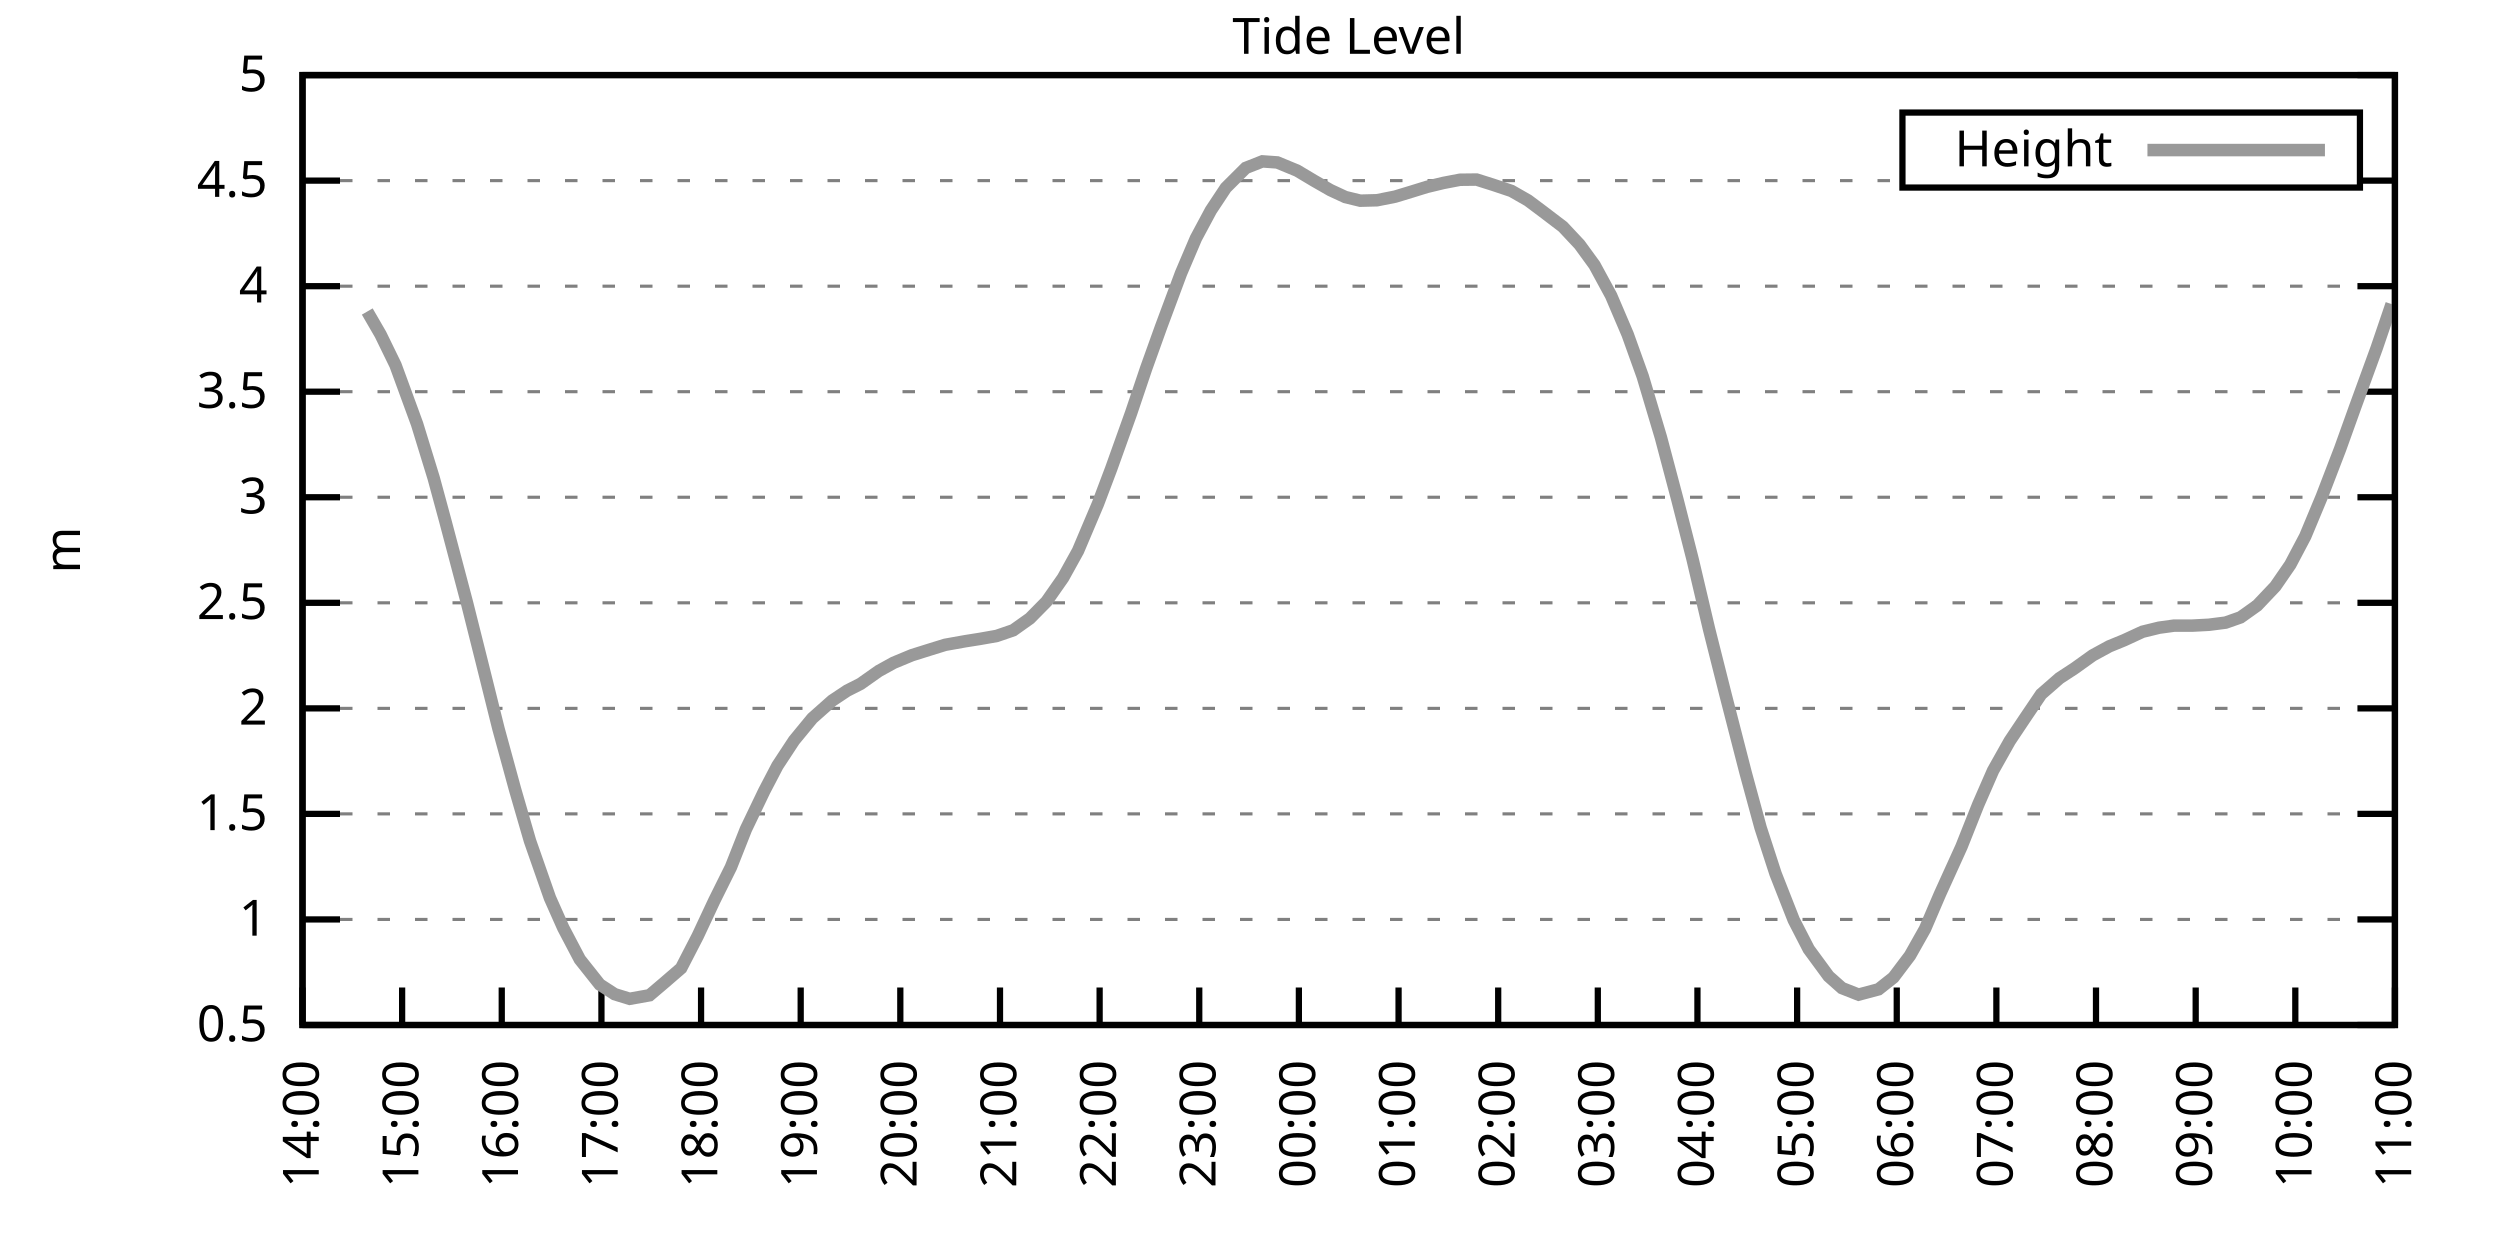
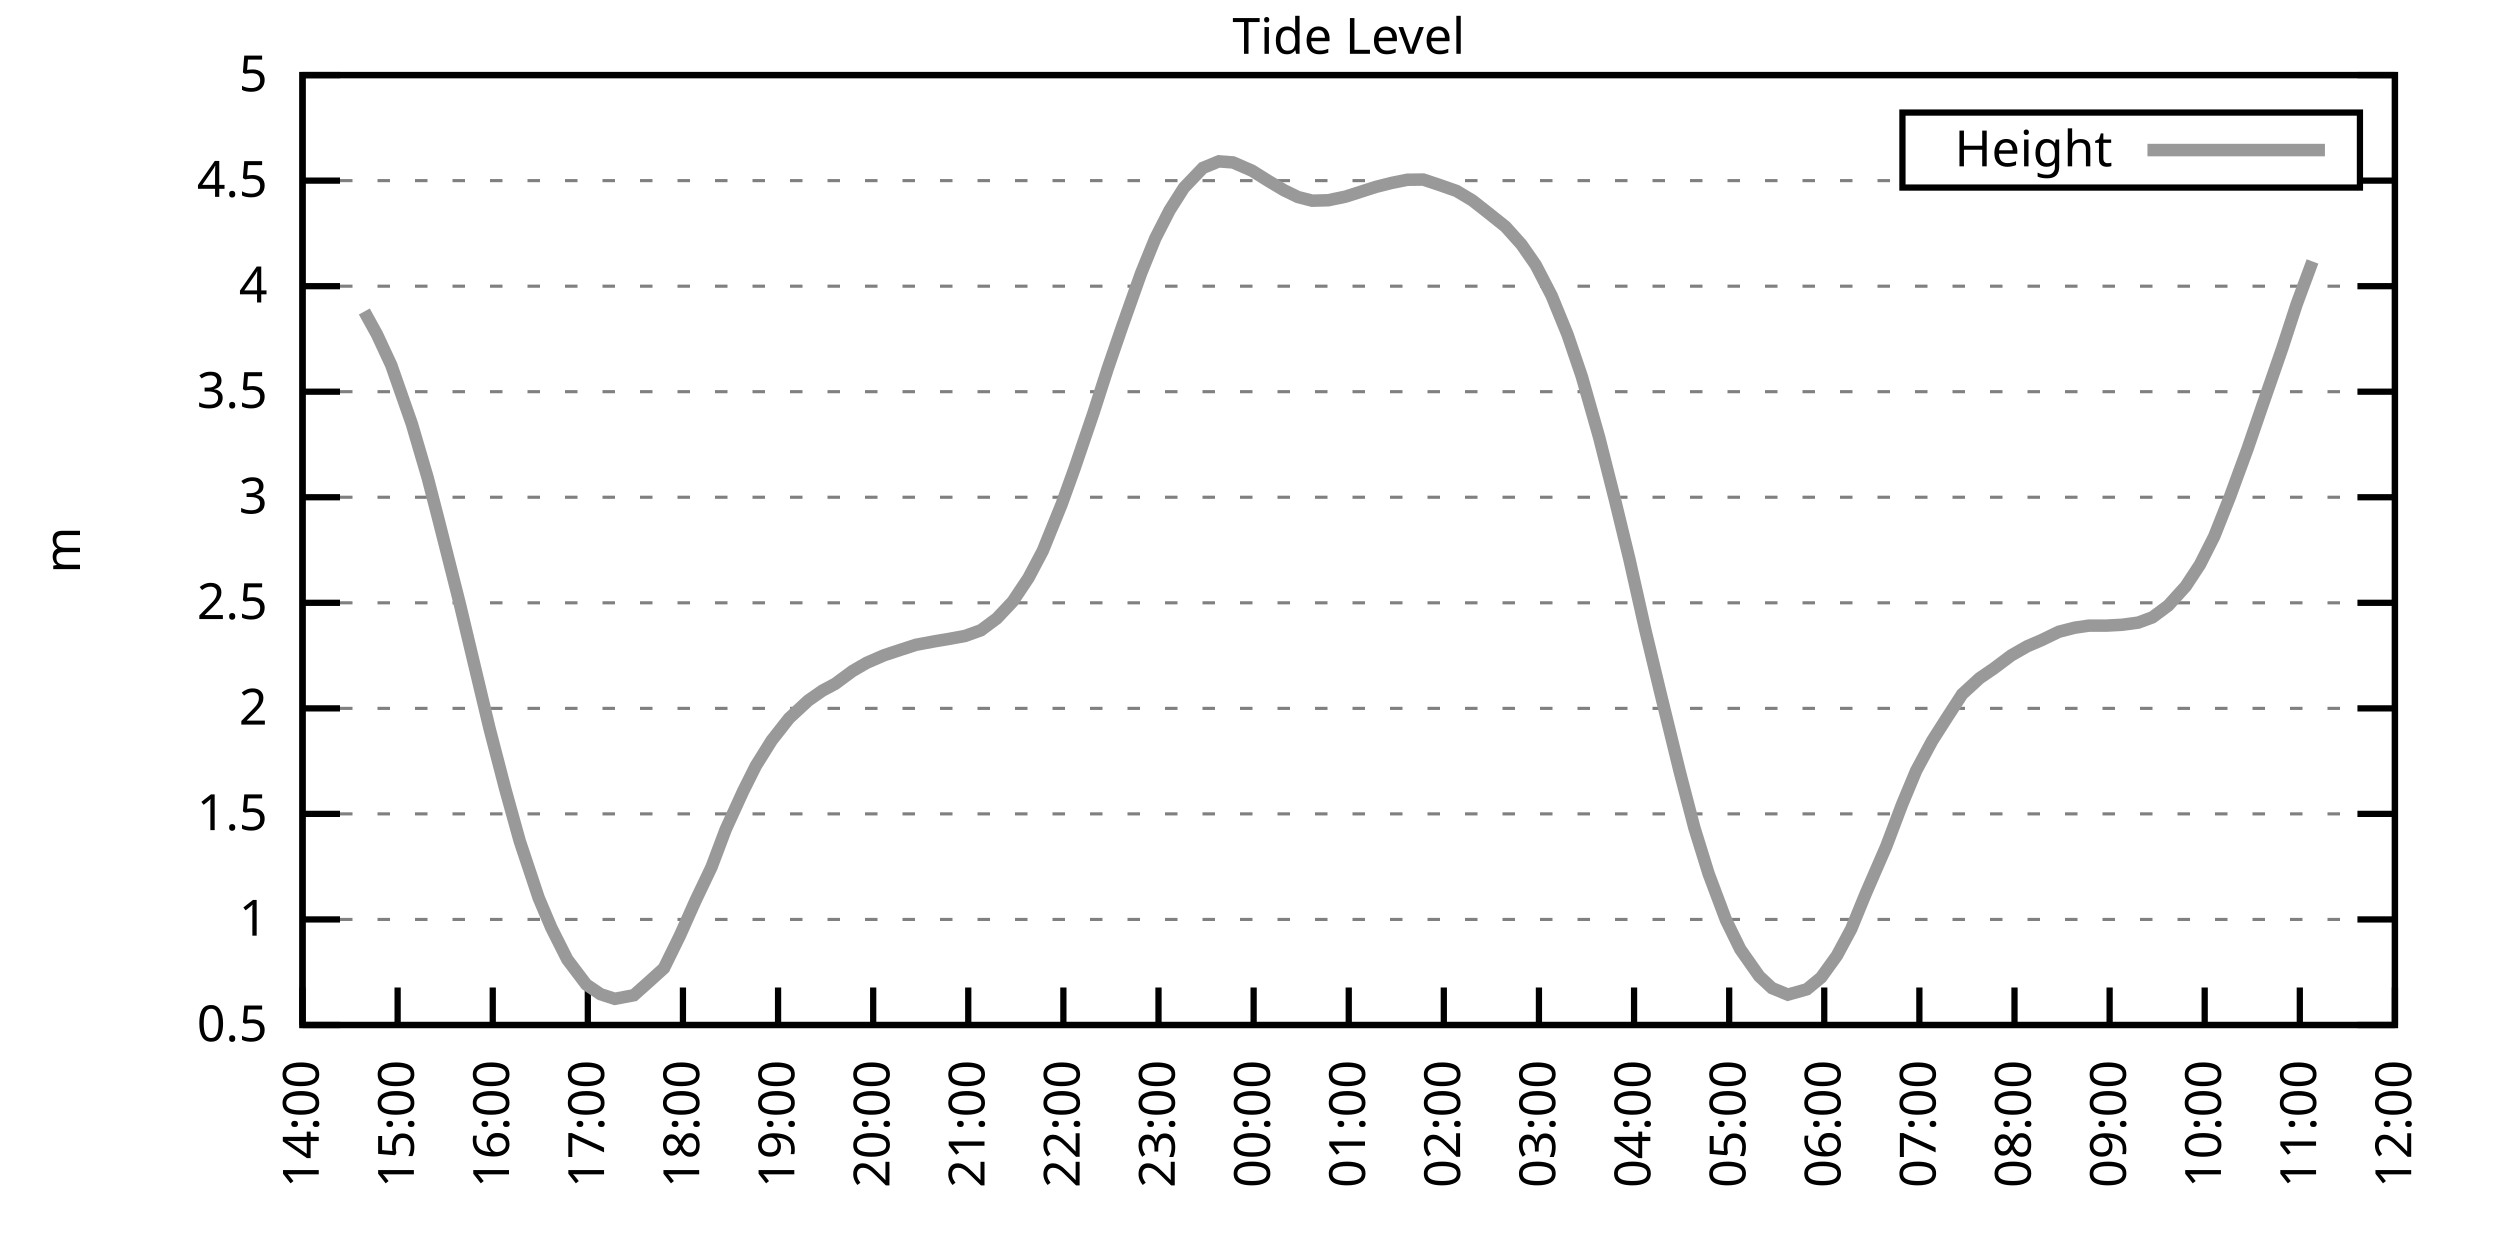
<svg xmlns="http://www.w3.org/2000/svg" xmlns:xlink="http://www.w3.org/1999/xlink" width="400" height="200" viewBox="0 0 400 200">
  <g id="gnuplot_canvas">
    <rect x="0" y="0" width="400" height="200" fill="none" />
    <defs>
      <circle id="gpDot" r="0.5" stroke-width="0.5" stroke="currentColor" />
      <path id="gpPt0" stroke-width="0.333" stroke="currentColor" d="M-1,0 h2 M0,-1 v2" />
      <path id="gpPt1" stroke-width="0.333" stroke="currentColor" d="M-1,-1 L1,1 M1,-1 L-1,1" />
      <path id="gpPt2" stroke-width="0.333" stroke="currentColor" d="M-1,0 L1,0 M0,-1 L0,1 M-1,-1 L1,1 M-1,1 L1,-1" />
      <rect id="gpPt3" stroke-width="0.333" stroke="currentColor" x="-1" y="-1" width="2" height="2" />
      <rect id="gpPt4" stroke-width="0.333" stroke="currentColor" fill="currentColor" x="-1" y="-1" width="2" height="2" />
      <circle id="gpPt5" stroke-width="0.333" stroke="currentColor" cx="0" cy="0" r="1" />
      <use xlink:href="#gpPt5" id="gpPt6" fill="currentColor" stroke="none" />
      <path id="gpPt7" stroke-width="0.333" stroke="currentColor" d="M0,-1.33 L-1.33,0.67 L1.33,0.67 z" />
      <use xlink:href="#gpPt7" id="gpPt8" fill="currentColor" stroke="none" />
      <use xlink:href="#gpPt7" id="gpPt9" stroke="currentColor" transform="rotate(180)" />
      <use xlink:href="#gpPt9" id="gpPt10" fill="currentColor" stroke="none" />
      <use xlink:href="#gpPt3" id="gpPt11" stroke="currentColor" transform="rotate(45)" />
      <use xlink:href="#gpPt11" id="gpPt12" fill="currentColor" stroke="none" />
      <path id="gpPt13" stroke-width="0.333" stroke="currentColor" d="M0,1.330 L1.265,0.411 L0.782,-1.067 L-0.782,-1.076 L-1.265,0.411 z" />
      <use xlink:href="#gpPt13" id="gpPt14" fill="currentColor" stroke="none" />
      <filter id="textbox" filterUnits="objectBoundingBox" x="0" y="0" height="1" width="1">
        <feFlood flood-color="white" flood-opacity="1" result="bgnd" />
        <feComposite in="SourceGraphic" in2="bgnd" operator="atop" />
      </filter>
      <filter id="greybox" filterUnits="objectBoundingBox" x="0" y="0" height="1" width="1">
        <feFlood flood-color="lightgrey" flood-opacity="1" result="grey" />
        <feComposite in="SourceGraphic" in2="grey" operator="atop" />
      </filter>
    </defs>
    <g fill="none" color="white" stroke="currentColor" stroke-width="1.00" stroke-linecap="butt" stroke-linejoin="miter">
</g>
    <g fill="none" color="black" stroke="currentColor" stroke-width="1.00" stroke-linecap="butt" stroke-linejoin="miter">
      <g stroke="none" shape-rendering="crispEdges">
        <polygon fill="rgb(255, 255, 255)" points="48.40,164.00 383.18,164.00 383.18,12.02 48.40,12.02 " />
      </g>
    </g>
    <g fill="none" color="black" stroke="currentColor" stroke-width="1.00" stroke-linecap="butt" stroke-linejoin="miter">
</g>
    <g fill="none" color="black" stroke="black" stroke-width="0.50" stroke-linecap="butt" stroke-linejoin="miter">
</g>
    <g fill="none" color="gray" stroke="currentColor" stroke-width="0.50" stroke-linecap="butt" stroke-linejoin="miter">
      <path stroke="gray" stroke-dasharray="2,4" class="gridline" d="M48.40,164.00 L383.19,164.00  " />
    </g>
    <g fill="none" color="gray" stroke="gray" stroke-width="1.00" stroke-linecap="butt" stroke-linejoin="miter">
</g>
    <g fill="none" color="black" stroke="currentColor" stroke-width="1.00" stroke-linecap="butt" stroke-linejoin="miter">
      <path stroke="black" d="M48.40,164.00 L54.40,164.00 M383.19,164.00 L377.19,164.00  " />
      <g transform="translate(42.80,166.60)" stroke="none" fill="black" font-family="Sans" font-size="8.00" text-anchor="end">
        <text>
          <tspan font-family="Sans"> 0.5</tspan>
        </text>
      </g>
    </g>
    <g fill="none" color="black" stroke="currentColor" stroke-width="1.00" stroke-linecap="butt" stroke-linejoin="miter">
</g>
    <g fill="none" color="black" stroke="black" stroke-width="0.50" stroke-linecap="butt" stroke-linejoin="miter">
</g>
    <g fill="none" color="gray" stroke="currentColor" stroke-width="0.50" stroke-linecap="butt" stroke-linejoin="miter">
      <path stroke="gray" stroke-dasharray="2,4" class="gridline" d="M48.40,147.11 L383.19,147.11  " />
    </g>
    <g fill="none" color="gray" stroke="gray" stroke-width="1.00" stroke-linecap="butt" stroke-linejoin="miter">
</g>
    <g fill="none" color="black" stroke="currentColor" stroke-width="1.00" stroke-linecap="butt" stroke-linejoin="miter">
      <path stroke="black" d="M48.40,147.11 L54.40,147.11 M383.19,147.11 L377.19,147.11  " />
      <g transform="translate(42.80,149.71)" stroke="none" fill="black" font-family="Sans" font-size="8.00" text-anchor="end">
        <text>
          <tspan font-family="Sans"> 1</tspan>
        </text>
      </g>
    </g>
    <g fill="none" color="black" stroke="currentColor" stroke-width="1.00" stroke-linecap="butt" stroke-linejoin="miter">
</g>
    <g fill="none" color="black" stroke="black" stroke-width="0.50" stroke-linecap="butt" stroke-linejoin="miter">
</g>
    <g fill="none" color="gray" stroke="currentColor" stroke-width="0.50" stroke-linecap="butt" stroke-linejoin="miter">
      <path stroke="gray" stroke-dasharray="2,4" class="gridline" d="M48.40,130.22 L383.19,130.22  " />
    </g>
    <g fill="none" color="gray" stroke="gray" stroke-width="1.00" stroke-linecap="butt" stroke-linejoin="miter">
</g>
    <g fill="none" color="black" stroke="currentColor" stroke-width="1.00" stroke-linecap="butt" stroke-linejoin="miter">
      <path stroke="black" d="M48.40,130.22 L54.40,130.22 M383.19,130.22 L377.19,130.22  " />
      <g transform="translate(42.80,132.82)" stroke="none" fill="black" font-family="Sans" font-size="8.00" text-anchor="end">
        <text>
          <tspan font-family="Sans"> 1.5</tspan>
        </text>
      </g>
    </g>
    <g fill="none" color="black" stroke="currentColor" stroke-width="1.00" stroke-linecap="butt" stroke-linejoin="miter">
</g>
    <g fill="none" color="black" stroke="black" stroke-width="0.50" stroke-linecap="butt" stroke-linejoin="miter">
</g>
    <g fill="none" color="gray" stroke="currentColor" stroke-width="0.50" stroke-linecap="butt" stroke-linejoin="miter">
      <path stroke="gray" stroke-dasharray="2,4" class="gridline" d="M48.40,113.34 L383.19,113.34  " />
    </g>
    <g fill="none" color="gray" stroke="gray" stroke-width="1.00" stroke-linecap="butt" stroke-linejoin="miter">
</g>
    <g fill="none" color="black" stroke="currentColor" stroke-width="1.00" stroke-linecap="butt" stroke-linejoin="miter">
      <path stroke="black" d="M48.40,113.34 L54.40,113.34 M383.19,113.34 L377.19,113.34  " />
      <g transform="translate(42.80,115.94)" stroke="none" fill="black" font-family="Sans" font-size="8.00" text-anchor="end">
        <text>
          <tspan font-family="Sans"> 2</tspan>
        </text>
      </g>
    </g>
    <g fill="none" color="black" stroke="currentColor" stroke-width="1.00" stroke-linecap="butt" stroke-linejoin="miter">
</g>
    <g fill="none" color="black" stroke="black" stroke-width="0.50" stroke-linecap="butt" stroke-linejoin="miter">
</g>
    <g fill="none" color="gray" stroke="currentColor" stroke-width="0.50" stroke-linecap="butt" stroke-linejoin="miter">
      <path stroke="gray" stroke-dasharray="2,4" class="gridline" d="M48.40,96.45 L383.19,96.45  " />
    </g>
    <g fill="none" color="gray" stroke="gray" stroke-width="1.00" stroke-linecap="butt" stroke-linejoin="miter">
</g>
    <g fill="none" color="black" stroke="currentColor" stroke-width="1.00" stroke-linecap="butt" stroke-linejoin="miter">
      <path stroke="black" d="M48.40,96.45 L54.40,96.45 M383.19,96.45 L377.19,96.45  " />
      <g transform="translate(42.80,99.05)" stroke="none" fill="black" font-family="Sans" font-size="8.00" text-anchor="end">
        <text>
          <tspan font-family="Sans"> 2.5</tspan>
        </text>
      </g>
    </g>
    <g fill="none" color="black" stroke="currentColor" stroke-width="1.00" stroke-linecap="butt" stroke-linejoin="miter">
</g>
    <g fill="none" color="black" stroke="black" stroke-width="0.50" stroke-linecap="butt" stroke-linejoin="miter">
</g>
    <g fill="none" color="gray" stroke="currentColor" stroke-width="0.50" stroke-linecap="butt" stroke-linejoin="miter">
      <path stroke="gray" stroke-dasharray="2,4" class="gridline" d="M48.40,79.56 L383.19,79.56  " />
    </g>
    <g fill="none" color="gray" stroke="gray" stroke-width="1.00" stroke-linecap="butt" stroke-linejoin="miter">
</g>
    <g fill="none" color="black" stroke="currentColor" stroke-width="1.00" stroke-linecap="butt" stroke-linejoin="miter">
      <path stroke="black" d="M48.40,79.56 L54.40,79.56 M383.19,79.56 L377.19,79.56  " />
      <g transform="translate(42.80,82.16)" stroke="none" fill="black" font-family="Sans" font-size="8.00" text-anchor="end">
        <text>
          <tspan font-family="Sans"> 3</tspan>
        </text>
      </g>
    </g>
    <g fill="none" color="black" stroke="currentColor" stroke-width="1.00" stroke-linecap="butt" stroke-linejoin="miter">
</g>
    <g fill="none" color="black" stroke="black" stroke-width="0.50" stroke-linecap="butt" stroke-linejoin="miter">
</g>
    <g fill="none" color="gray" stroke="currentColor" stroke-width="0.50" stroke-linecap="butt" stroke-linejoin="miter">
      <path stroke="gray" stroke-dasharray="2,4" class="gridline" d="M48.40,62.67 L383.19,62.67  " />
    </g>
    <g fill="none" color="gray" stroke="gray" stroke-width="1.00" stroke-linecap="butt" stroke-linejoin="miter">
</g>
    <g fill="none" color="black" stroke="currentColor" stroke-width="1.00" stroke-linecap="butt" stroke-linejoin="miter">
      <path stroke="black" d="M48.40,62.67 L54.40,62.67 M383.19,62.67 L377.19,62.67  " />
      <g transform="translate(42.80,65.27)" stroke="none" fill="black" font-family="Sans" font-size="8.00" text-anchor="end">
        <text>
          <tspan font-family="Sans"> 3.5</tspan>
        </text>
      </g>
    </g>
    <g fill="none" color="black" stroke="currentColor" stroke-width="1.00" stroke-linecap="butt" stroke-linejoin="miter">
</g>
    <g fill="none" color="black" stroke="black" stroke-width="0.50" stroke-linecap="butt" stroke-linejoin="miter">
</g>
    <g fill="none" color="gray" stroke="currentColor" stroke-width="0.50" stroke-linecap="butt" stroke-linejoin="miter">
      <path stroke="gray" stroke-dasharray="2,4" class="gridline" d="M48.40,45.79 L383.19,45.79  " />
    </g>
    <g fill="none" color="gray" stroke="gray" stroke-width="1.00" stroke-linecap="butt" stroke-linejoin="miter">
</g>
    <g fill="none" color="black" stroke="currentColor" stroke-width="1.00" stroke-linecap="butt" stroke-linejoin="miter">
      <path stroke="black" d="M48.40,45.79 L54.40,45.79 M383.19,45.79 L377.19,45.79  " />
      <g transform="translate(42.80,48.39)" stroke="none" fill="black" font-family="Sans" font-size="8.00" text-anchor="end">
        <text>
          <tspan font-family="Sans"> 4</tspan>
        </text>
      </g>
    </g>
    <g fill="none" color="black" stroke="currentColor" stroke-width="1.00" stroke-linecap="butt" stroke-linejoin="miter">
</g>
    <g fill="none" color="black" stroke="black" stroke-width="0.50" stroke-linecap="butt" stroke-linejoin="miter">
</g>
    <g fill="none" color="gray" stroke="currentColor" stroke-width="0.50" stroke-linecap="butt" stroke-linejoin="miter">
      <path stroke="gray" stroke-dasharray="2,4" class="gridline" d="M48.40,28.90 L304.39,28.90 M377.59,28.90 L383.19,28.90  " />
    </g>
    <g fill="none" color="gray" stroke="gray" stroke-width="1.00" stroke-linecap="butt" stroke-linejoin="miter">
</g>
    <g fill="none" color="black" stroke="currentColor" stroke-width="1.00" stroke-linecap="butt" stroke-linejoin="miter">
      <path stroke="black" d="M48.40,28.90 L54.40,28.90 M383.19,28.90 L377.19,28.90  " />
      <g transform="translate(42.80,31.50)" stroke="none" fill="black" font-family="Sans" font-size="8.00" text-anchor="end">
        <text>
          <tspan font-family="Sans"> 4.5</tspan>
        </text>
      </g>
    </g>
    <g fill="none" color="black" stroke="currentColor" stroke-width="1.00" stroke-linecap="butt" stroke-linejoin="miter">
</g>
    <g fill="none" color="black" stroke="black" stroke-width="0.50" stroke-linecap="butt" stroke-linejoin="miter">
</g>
    <g fill="none" color="gray" stroke="currentColor" stroke-width="0.50" stroke-linecap="butt" stroke-linejoin="miter">
      <path stroke="gray" stroke-dasharray="2,4" class="gridline" d="M48.40,12.01 L383.19,12.01  " />
    </g>
    <g fill="none" color="gray" stroke="gray" stroke-width="1.00" stroke-linecap="butt" stroke-linejoin="miter">
</g>
    <g fill="none" color="black" stroke="currentColor" stroke-width="1.00" stroke-linecap="butt" stroke-linejoin="miter">
      <path stroke="black" d="M48.40,12.01 L54.40,12.01 M383.19,12.01 L377.19,12.01  " />
      <g transform="translate(42.80,14.61)" stroke="none" fill="black" font-family="Sans" font-size="8.00" text-anchor="end">
        <text>
          <tspan font-family="Sans"> 5</tspan>
        </text>
      </g>
    </g>
    <g fill="none" color="black" stroke="currentColor" stroke-width="1.00" stroke-linecap="butt" stroke-linejoin="miter">
      <path stroke="black" d="M48.40,164.00 L48.40,158.00  " />
      <g transform="translate(51.00,169.60) rotate(270.00)" stroke="none" fill="black" font-family="Sans" font-size="8.00" text-anchor="end">
        <text>
          <tspan font-family="Sans">14:00</tspan>
        </text>
      </g>
    </g>
    <g fill="none" color="black" stroke="currentColor" stroke-width="1.00" stroke-linecap="butt" stroke-linejoin="miter">
-       <path stroke="black" d="M64.34,164.00 L64.34,158.00  " />
-       <g transform="translate(66.94,169.60) rotate(270.00)" stroke="none" fill="black" font-family="Sans" font-size="8.00" text-anchor="end">
+       <path stroke="black" d="M63.62,164.00 L63.62,158.00  " />
+       <g transform="translate(66.22,169.60) rotate(270.00)" stroke="none" fill="black" font-family="Sans" font-size="8.00" text-anchor="end">
        <text>
          <tspan font-family="Sans">15:00</tspan>
        </text>
      </g>
    </g>
    <g fill="none" color="black" stroke="currentColor" stroke-width="1.00" stroke-linecap="butt" stroke-linejoin="miter">
-       <path stroke="black" d="M80.28,164.00 L80.28,158.00  " />
-       <g transform="translate(82.88,169.60) rotate(270.00)" stroke="none" fill="black" font-family="Sans" font-size="8.00" text-anchor="end">
+       <path stroke="black" d="M78.84,164.00 L78.84,158.00  " />
+       <g transform="translate(81.44,169.60) rotate(270.00)" stroke="none" fill="black" font-family="Sans" font-size="8.00" text-anchor="end">
        <text>
          <tspan font-family="Sans">16:00</tspan>
        </text>
      </g>
    </g>
    <g fill="none" color="black" stroke="currentColor" stroke-width="1.00" stroke-linecap="butt" stroke-linejoin="miter">
-       <path stroke="black" d="M96.23,164.00 L96.23,158.00  " />
-       <g transform="translate(98.83,169.60) rotate(270.00)" stroke="none" fill="black" font-family="Sans" font-size="8.00" text-anchor="end">
+       <path stroke="black" d="M94.05,164.00 L94.05,158.00  " />
+       <g transform="translate(96.65,169.60) rotate(270.00)" stroke="none" fill="black" font-family="Sans" font-size="8.00" text-anchor="end">
        <text>
          <tspan font-family="Sans">17:00</tspan>
        </text>
      </g>
    </g>
    <g fill="none" color="black" stroke="currentColor" stroke-width="1.00" stroke-linecap="butt" stroke-linejoin="miter">
-       <path stroke="black" d="M112.17,164.00 L112.17,158.00  " />
-       <g transform="translate(114.77,169.60) rotate(270.00)" stroke="none" fill="black" font-family="Sans" font-size="8.00" text-anchor="end">
+       <path stroke="black" d="M109.27,164.00 L109.27,158.00  " />
+       <g transform="translate(111.87,169.60) rotate(270.00)" stroke="none" fill="black" font-family="Sans" font-size="8.00" text-anchor="end">
        <text>
          <tspan font-family="Sans">18:00</tspan>
        </text>
      </g>
    </g>
    <g fill="none" color="black" stroke="currentColor" stroke-width="1.00" stroke-linecap="butt" stroke-linejoin="miter">
-       <path stroke="black" d="M128.11,164.00 L128.11,158.00  " />
-       <g transform="translate(130.71,169.60) rotate(270.00)" stroke="none" fill="black" font-family="Sans" font-size="8.00" text-anchor="end">
+       <path stroke="black" d="M124.49,164.00 L124.49,158.00  " />
+       <g transform="translate(127.09,169.60) rotate(270.00)" stroke="none" fill="black" font-family="Sans" font-size="8.00" text-anchor="end">
        <text>
          <tspan font-family="Sans">19:00</tspan>
        </text>
      </g>
    </g>
    <g fill="none" color="black" stroke="currentColor" stroke-width="1.00" stroke-linecap="butt" stroke-linejoin="miter">
-       <path stroke="black" d="M144.05,164.00 L144.05,158.00  " />
-       <g transform="translate(146.65,169.60) rotate(270.00)" stroke="none" fill="black" font-family="Sans" font-size="8.00" text-anchor="end">
+       <path stroke="black" d="M139.71,164.00 L139.71,158.00  " />
+       <g transform="translate(142.31,169.60) rotate(270.00)" stroke="none" fill="black" font-family="Sans" font-size="8.00" text-anchor="end">
        <text>
          <tspan font-family="Sans">20:00</tspan>
        </text>
      </g>
    </g>
    <g fill="none" color="black" stroke="currentColor" stroke-width="1.00" stroke-linecap="butt" stroke-linejoin="miter">
-       <path stroke="black" d="M160.00,164.00 L160.00,158.00  " />
-       <g transform="translate(162.60,169.60) rotate(270.00)" stroke="none" fill="black" font-family="Sans" font-size="8.00" text-anchor="end">
+       <path stroke="black" d="M154.92,164.00 L154.92,158.00  " />
+       <g transform="translate(157.52,169.60) rotate(270.00)" stroke="none" fill="black" font-family="Sans" font-size="8.00" text-anchor="end">
        <text>
          <tspan font-family="Sans">21:00</tspan>
        </text>
      </g>
    </g>
    <g fill="none" color="black" stroke="currentColor" stroke-width="1.00" stroke-linecap="butt" stroke-linejoin="miter">
-       <path stroke="black" d="M175.94,164.00 L175.94,158.00  " />
-       <g transform="translate(178.54,169.60) rotate(270.00)" stroke="none" fill="black" font-family="Sans" font-size="8.00" text-anchor="end">
+       <path stroke="black" d="M170.14,164.00 L170.14,158.00  " />
+       <g transform="translate(172.74,169.60) rotate(270.00)" stroke="none" fill="black" font-family="Sans" font-size="8.00" text-anchor="end">
        <text>
          <tspan font-family="Sans">22:00</tspan>
        </text>
      </g>
    </g>
    <g fill="none" color="black" stroke="currentColor" stroke-width="1.00" stroke-linecap="butt" stroke-linejoin="miter">
-       <path stroke="black" d="M191.88,164.00 L191.88,158.00  " />
-       <g transform="translate(194.48,169.60) rotate(270.00)" stroke="none" fill="black" font-family="Sans" font-size="8.00" text-anchor="end">
+       <path stroke="black" d="M185.36,164.00 L185.36,158.00  " />
+       <g transform="translate(187.96,169.60) rotate(270.00)" stroke="none" fill="black" font-family="Sans" font-size="8.00" text-anchor="end">
        <text>
          <tspan font-family="Sans">23:00</tspan>
        </text>
      </g>
    </g>
    <g fill="none" color="black" stroke="currentColor" stroke-width="1.00" stroke-linecap="butt" stroke-linejoin="miter">
-       <path stroke="black" d="M207.82,164.00 L207.82,158.00  " />
-       <g transform="translate(210.42,169.60) rotate(270.00)" stroke="none" fill="black" font-family="Sans" font-size="8.00" text-anchor="end">
+       <path stroke="black" d="M200.58,164.00 L200.58,158.00  " />
+       <g transform="translate(203.18,169.60) rotate(270.00)" stroke="none" fill="black" font-family="Sans" font-size="8.00" text-anchor="end">
        <text>
          <tspan font-family="Sans">00:00</tspan>
        </text>
      </g>
    </g>
    <g fill="none" color="black" stroke="currentColor" stroke-width="1.00" stroke-linecap="butt" stroke-linejoin="miter">
-       <path stroke="black" d="M223.77,164.00 L223.77,158.00  " />
-       <g transform="translate(226.37,169.60) rotate(270.00)" stroke="none" fill="black" font-family="Sans" font-size="8.00" text-anchor="end">
+       <path stroke="black" d="M215.80,164.00 L215.80,158.00  " />
+       <g transform="translate(218.40,169.60) rotate(270.00)" stroke="none" fill="black" font-family="Sans" font-size="8.00" text-anchor="end">
        <text>
          <tspan font-family="Sans">01:00</tspan>
        </text>
      </g>
    </g>
    <g fill="none" color="black" stroke="currentColor" stroke-width="1.00" stroke-linecap="butt" stroke-linejoin="miter">
-       <path stroke="black" d="M239.71,164.00 L239.71,158.00  " />
-       <g transform="translate(242.31,169.60) rotate(270.00)" stroke="none" fill="black" font-family="Sans" font-size="8.00" text-anchor="end">
+       <path stroke="black" d="M231.01,164.00 L231.01,158.00  " />
+       <g transform="translate(233.61,169.60) rotate(270.00)" stroke="none" fill="black" font-family="Sans" font-size="8.00" text-anchor="end">
        <text>
          <tspan font-family="Sans">02:00</tspan>
        </text>
      </g>
    </g>
    <g fill="none" color="black" stroke="currentColor" stroke-width="1.00" stroke-linecap="butt" stroke-linejoin="miter">
-       <path stroke="black" d="M255.65,164.00 L255.65,158.00  " />
-       <g transform="translate(258.25,169.60) rotate(270.00)" stroke="none" fill="black" font-family="Sans" font-size="8.00" text-anchor="end">
+       <path stroke="black" d="M246.23,164.00 L246.23,158.00  " />
+       <g transform="translate(248.83,169.60) rotate(270.00)" stroke="none" fill="black" font-family="Sans" font-size="8.00" text-anchor="end">
        <text>
          <tspan font-family="Sans">03:00</tspan>
        </text>
      </g>
    </g>
    <g fill="none" color="black" stroke="currentColor" stroke-width="1.00" stroke-linecap="butt" stroke-linejoin="miter">
-       <path stroke="black" d="M271.59,164.00 L271.59,158.00  " />
-       <g transform="translate(274.19,169.60) rotate(270.00)" stroke="none" fill="black" font-family="Sans" font-size="8.00" text-anchor="end">
+       <path stroke="black" d="M261.45,164.00 L261.45,158.00  " />
+       <g transform="translate(264.05,169.60) rotate(270.00)" stroke="none" fill="black" font-family="Sans" font-size="8.00" text-anchor="end">
        <text>
          <tspan font-family="Sans">04:00</tspan>
        </text>
      </g>
    </g>
    <g fill="none" color="black" stroke="currentColor" stroke-width="1.00" stroke-linecap="butt" stroke-linejoin="miter">
-       <path stroke="black" d="M287.54,164.00 L287.54,158.00  " />
-       <g transform="translate(290.14,169.60) rotate(270.00)" stroke="none" fill="black" font-family="Sans" font-size="8.00" text-anchor="end">
+       <path stroke="black" d="M276.67,164.00 L276.67,158.00  " />
+       <g transform="translate(279.27,169.60) rotate(270.00)" stroke="none" fill="black" font-family="Sans" font-size="8.00" text-anchor="end">
        <text>
          <tspan font-family="Sans">05:00</tspan>
        </text>
      </g>
    </g>
    <g fill="none" color="black" stroke="currentColor" stroke-width="1.00" stroke-linecap="butt" stroke-linejoin="miter">
-       <path stroke="black" d="M303.48,164.00 L303.48,158.00  " />
-       <g transform="translate(306.08,169.60) rotate(270.00)" stroke="none" fill="black" font-family="Sans" font-size="8.00" text-anchor="end">
+       <path stroke="black" d="M291.88,164.00 L291.88,158.00  " />
+       <g transform="translate(294.48,169.60) rotate(270.00)" stroke="none" fill="black" font-family="Sans" font-size="8.00" text-anchor="end">
        <text>
          <tspan font-family="Sans">06:00</tspan>
        </text>
      </g>
    </g>
    <g fill="none" color="black" stroke="currentColor" stroke-width="1.00" stroke-linecap="butt" stroke-linejoin="miter">
-       <path stroke="black" d="M319.42,164.00 L319.42,158.00  " />
-       <g transform="translate(322.02,169.60) rotate(270.00)" stroke="none" fill="black" font-family="Sans" font-size="8.00" text-anchor="end">
+       <path stroke="black" d="M307.10,164.00 L307.10,158.00  " />
+       <g transform="translate(309.70,169.60) rotate(270.00)" stroke="none" fill="black" font-family="Sans" font-size="8.00" text-anchor="end">
        <text>
          <tspan font-family="Sans">07:00</tspan>
        </text>
      </g>
    </g>
    <g fill="none" color="black" stroke="currentColor" stroke-width="1.00" stroke-linecap="butt" stroke-linejoin="miter">
-       <path stroke="black" d="M335.36,164.00 L335.36,158.00  " />
-       <g transform="translate(337.96,169.60) rotate(270.00)" stroke="none" fill="black" font-family="Sans" font-size="8.00" text-anchor="end">
+       <path stroke="black" d="M322.32,164.00 L322.32,158.00  " />
+       <g transform="translate(324.92,169.60) rotate(270.00)" stroke="none" fill="black" font-family="Sans" font-size="8.00" text-anchor="end">
        <text>
          <tspan font-family="Sans">08:00</tspan>
        </text>
      </g>
    </g>
    <g fill="none" color="black" stroke="currentColor" stroke-width="1.00" stroke-linecap="butt" stroke-linejoin="miter">
-       <path stroke="black" d="M351.31,164.00 L351.31,158.00  " />
-       <g transform="translate(353.91,169.60) rotate(270.00)" stroke="none" fill="black" font-family="Sans" font-size="8.00" text-anchor="end">
+       <path stroke="black" d="M337.54,164.00 L337.54,158.00  " />
+       <g transform="translate(340.14,169.60) rotate(270.00)" stroke="none" fill="black" font-family="Sans" font-size="8.00" text-anchor="end">
        <text>
          <tspan font-family="Sans">09:00</tspan>
        </text>
      </g>
    </g>
    <g fill="none" color="black" stroke="currentColor" stroke-width="1.00" stroke-linecap="butt" stroke-linejoin="miter">
-       <path stroke="black" d="M367.25,164.00 L367.25,158.00  " />
-       <g transform="translate(369.85,169.60) rotate(270.00)" stroke="none" fill="black" font-family="Sans" font-size="8.00" text-anchor="end">
+       <path stroke="black" d="M352.75,164.00 L352.75,158.00  " />
+       <g transform="translate(355.35,169.60) rotate(270.00)" stroke="none" fill="black" font-family="Sans" font-size="8.00" text-anchor="end">
        <text>
          <tspan font-family="Sans">10:00</tspan>
+         </text>
+       </g>
+     </g>
+     <g fill="none" color="black" stroke="currentColor" stroke-width="1.00" stroke-linecap="butt" stroke-linejoin="miter">
+       <path stroke="black" d="M367.97,164.00 L367.97,158.00  " />
+       <g transform="translate(370.57,169.60) rotate(270.00)" stroke="none" fill="black" font-family="Sans" font-size="8.00" text-anchor="end">
+         <text>
+           <tspan font-family="Sans">11:00</tspan>
        </text>
      </g>
    </g>
    <g fill="none" color="black" stroke="currentColor" stroke-width="1.00" stroke-linecap="butt" stroke-linejoin="miter">
      <path stroke="black" d="M383.19,164.00 L383.19,158.00  " />
      <g transform="translate(385.79,169.60) rotate(270.00)" stroke="none" fill="black" font-family="Sans" font-size="8.00" text-anchor="end">
        <text>
-           <tspan font-family="Sans">11:00</tspan>
+           <tspan font-family="Sans">12:00</tspan>
        </text>
      </g>
    </g>
    <g fill="none" color="black" stroke="currentColor" stroke-width="1.00" stroke-linecap="butt" stroke-linejoin="miter">
</g>
    <g fill="none" color="black" stroke="currentColor" stroke-width="1.00" stroke-linecap="butt" stroke-linejoin="miter">
      <path stroke="black" d="M48.40,12.01 L48.40,164.00 L383.19,164.00 L383.19,12.01 L48.40,12.01 Z  " />
    </g>
    <g fill="none" color="black" stroke="currentColor" stroke-width="1.00" stroke-linecap="butt" stroke-linejoin="miter">
</g>
    <g fill="none" color="black" stroke="currentColor" stroke-width="1.00" stroke-linecap="butt" stroke-linejoin="miter">
      <path stroke="black" d="M304.39,30.01 L304.39,18.01 L377.59,18.01 L377.59,30.01 L304.39,30.01 Z  " />
    </g>
    <g id="Tide_level_plot_1">
      <g fill="none" color="white" stroke="black" stroke-width="2.00" stroke-linecap="butt" stroke-linejoin="miter">
</g>
      <g fill="none" color="black" stroke="currentColor" stroke-width="2.00" stroke-linecap="butt" stroke-linejoin="miter">
        <g transform="translate(337.99,26.61)" stroke="none" fill="black" font-family="Sans" font-size="8.00" text-anchor="end">
          <text>
            <tspan font-family="Sans">Height</tspan>
          </text>
        </g>
      </g>
      <g fill="none" color="black" stroke="currentColor" stroke-width="2.00" stroke-linecap="butt" stroke-linejoin="miter">
-         <path stroke="rgb(153, 153, 153)" d="M343.59,24.01 L371.99,24.01 M58.76,49.84 L60.89,53.52 L63.28,58.42 L66.73,67.84 L69.39,76.49 L71.25,83.34   L74.70,96.38 L77.10,105.94 L79.75,116.58 L82.41,126.31 L84.80,134.55 L87.99,143.67 L90.12,148.46 L92.77,153.50   L95.96,157.52 L98.35,159.07 L100.74,159.81 L103.93,159.24 L106.32,157.21 L108.98,154.91 L111.64,149.75 L114.30,144.07   L116.95,138.74 L119.34,132.69 L122.27,126.58 L124.39,122.52 L127.05,118.47 L129.97,114.92 L133.16,112.09 L135.55,110.50   L137.68,109.42 L140.60,107.36 L142.99,106.04 L145.91,104.83 L148.84,103.91 L151.23,103.17 L154.42,102.60 L156.81,102.22   L159.47,101.75 L162.12,100.84 L164.78,98.95 L167.44,96.25 L170.09,92.46 L172.48,88.14 L175.67,80.61 L177.80,74.97   L180.99,66.05 L183.38,58.96 L185.77,52.30 L188.96,43.73 L191.35,38.12 L193.74,33.66 L196.13,30.05 L199.32,26.87   L201.98,25.82 L204.37,25.99 L207.56,27.31 L210.22,28.90 L212.87,30.42 L215.26,31.53 L217.65,32.11 L220.31,32.04   L223.23,31.46 L225.89,30.65 L228.28,29.91 L230.94,29.27 L233.60,28.76 L236.25,28.73 L238.91,29.57 L241.83,30.55   L244.49,32.07 L246.88,33.86 L250.07,36.29 L252.73,39.13 L255.12,42.41 L257.78,47.31 L260.43,53.52 L262.83,60.21   L265.75,70.00 L268.40,80.00 L270.80,89.42 L273.45,100.67 L276.11,111.24 L279.30,123.64 L281.69,132.42 L284.08,139.78   L287.00,147.21 L289.40,151.87 L292.58,156.20 L294.71,158.09 L297.37,159.14 L300.56,158.29 L302.95,156.40 L305.60,152.89   L308.00,148.63 L310.39,143.06 L313.84,135.46 L316.50,128.77 L318.89,123.30 L321.55,118.57 L323.94,114.99 L326.59,111.07   L329.52,108.51 L331.91,106.95 L334.83,104.86 L337.49,103.41 L339.88,102.43 L342.80,101.08 L345.46,100.43 L347.85,100.10   L350.77,100.10 L353.43,99.96 L356.09,99.62 L358.48,98.78 L361.14,96.89 L364.06,93.81 L366.45,90.34 L368.84,85.81   L371.50,79.43 L374.42,71.83 L376.81,65.17 L380.27,55.68 L382.66,48.66  " />
+         <path stroke="rgb(153, 153, 153)" d="M343.59,24.01 L371.99,24.01 M58.29,49.84 L60.32,53.52 L62.60,58.42 L65.90,67.84 L68.44,76.49 L70.21,83.34   L73.51,96.38 L75.79,105.94 L78.33,116.58 L80.86,126.31 L83.15,134.55 L86.19,143.67 L88.22,148.46 L90.76,153.50   L93.80,157.52 L96.08,159.07 L98.36,159.81 L101.41,159.24 L103.69,157.21 L106.23,154.91 L108.76,149.75 L111.30,144.07   L113.84,138.74 L116.12,132.69 L118.91,126.58 L120.94,122.52 L123.47,118.47 L126.26,114.92 L129.31,112.09 L131.59,110.50   L133.62,109.42 L136.41,107.36 L138.69,106.04 L141.48,104.83 L144.27,103.91 L146.55,103.17 L149.60,102.60 L151.88,102.22   L154.42,101.75 L156.95,100.84 L159.49,98.95 L162.03,96.25 L164.56,92.46 L166.84,88.14 L169.89,80.61 L171.92,74.97   L174.96,66.05 L177.24,58.96 L179.53,52.30 L182.57,43.73 L184.85,38.12 L187.13,33.66 L189.42,30.05 L192.46,26.87   L195.00,25.82 L197.28,25.99 L200.32,27.31 L202.86,28.90 L205.40,30.42 L207.68,31.53 L209.96,32.11 L212.50,32.04   L215.29,31.46 L217.82,30.65 L220.11,29.91 L222.64,29.27 L225.18,28.76 L227.72,28.73 L230.25,29.57 L233.04,30.55   L235.58,32.07 L237.86,33.86 L240.90,36.29 L243.44,39.13 L245.72,42.41 L248.26,47.31 L250.80,53.52 L253.08,60.21   L255.87,70.00 L258.40,80.00 L260.69,89.42 L263.22,100.67 L265.76,111.24 L268.80,123.64 L271.09,132.42 L273.37,139.78   L276.16,147.21 L278.44,151.87 L281.48,156.20 L283.51,158.09 L286.05,159.14 L289.09,158.29 L291.38,156.40 L293.91,152.89   L296.20,148.63 L298.48,143.06 L301.78,135.46 L304.31,128.77 L306.59,123.30 L309.13,118.57 L311.41,114.99 L313.95,111.07   L316.74,108.51 L319.02,106.95 L321.81,104.86 L324.35,103.41 L326.63,102.43 L329.42,101.08 L331.96,100.43 L334.24,100.10   L337.03,100.10 L339.57,99.96 L342.10,99.62 L344.38,98.78 L346.92,96.89 L349.71,93.81 L351.99,90.34 L354.28,85.81   L356.81,79.43 L359.60,71.83 L361.89,65.17 L365.18,55.68 L367.47,48.66 L370.00,41.83  " />
      </g>
    </g>
    <g fill="none" color="black" stroke="currentColor" stroke-width="2.00" stroke-linecap="butt" stroke-linejoin="miter">
</g>
    <g fill="none" color="black" stroke="black" stroke-width="1.00" stroke-linecap="butt" stroke-linejoin="miter">
</g>
    <g fill="none" color="black" stroke="currentColor" stroke-width="1.00" stroke-linecap="butt" stroke-linejoin="miter">
      <path stroke="black" d="M48.40,12.01 L48.40,164.00 L383.19,164.00 L383.19,12.01 L48.40,12.01 Z  " />
      <g transform="translate(12.80,88.01) rotate(270.00)" stroke="none" fill="black" font-family="Sans" font-size="8.00" text-anchor="middle">
        <text>
          <tspan font-family="Sans">m</tspan>
        </text>
      </g>
    </g>
    <g fill="none" color="black" stroke="currentColor" stroke-width="1.00" stroke-linecap="butt" stroke-linejoin="miter">
</g>
    <g fill="none" color="black" stroke="currentColor" stroke-width="1.00" stroke-linecap="butt" stroke-linejoin="miter">
      <g transform="translate(215.79,8.61)" stroke="none" fill="black" font-family="Sans" font-size="8.00" text-anchor="middle">
        <text>
          <tspan font-family="Sans">Tide Level</tspan>
        </text>
      </g>
    </g>
    <g fill="none" color="black" stroke="currentColor" stroke-width="1.00" stroke-linecap="butt" stroke-linejoin="miter">
</g>
  </g>
</svg>
